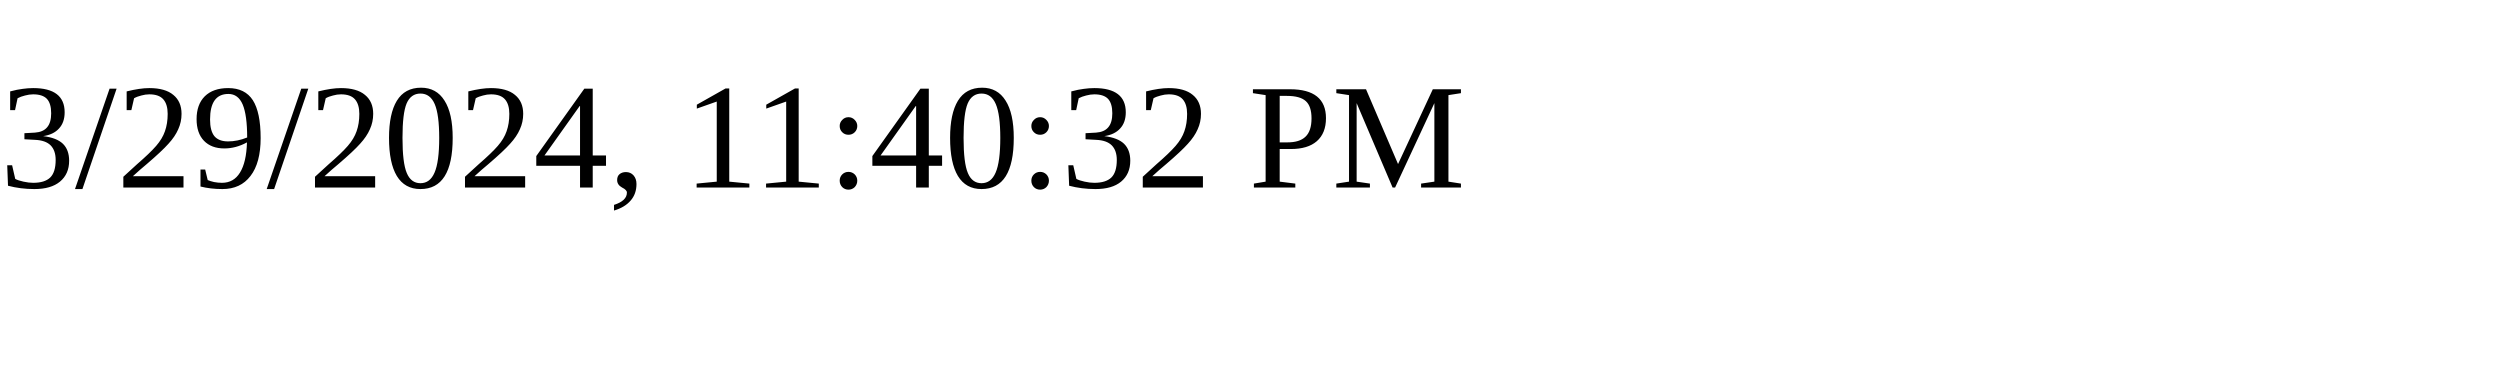
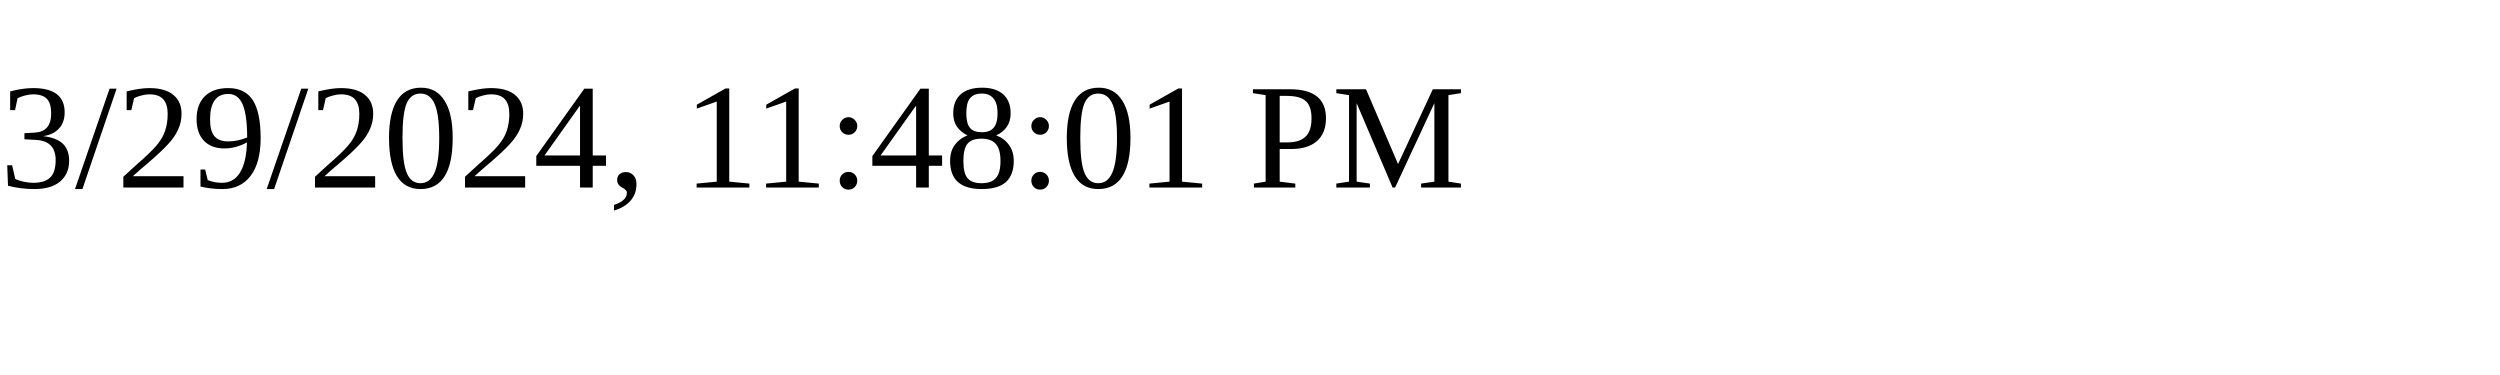
<svg xmlns="http://www.w3.org/2000/svg" height="30" width="200">
-   <text x="0" y="15">3/29/2024, 11:40:32 PM</text>
+   <text x="0" y="15">3/29/2024, 11:48:01 PM</text>
</svg>
